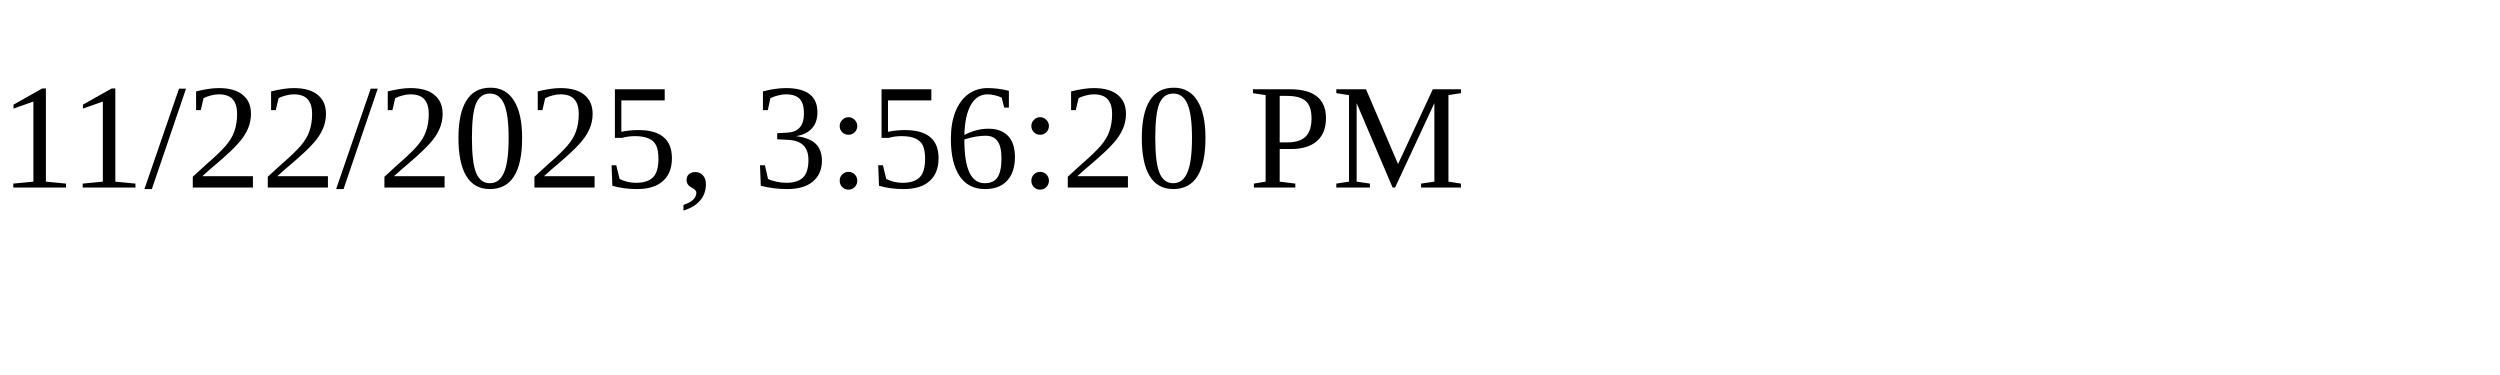
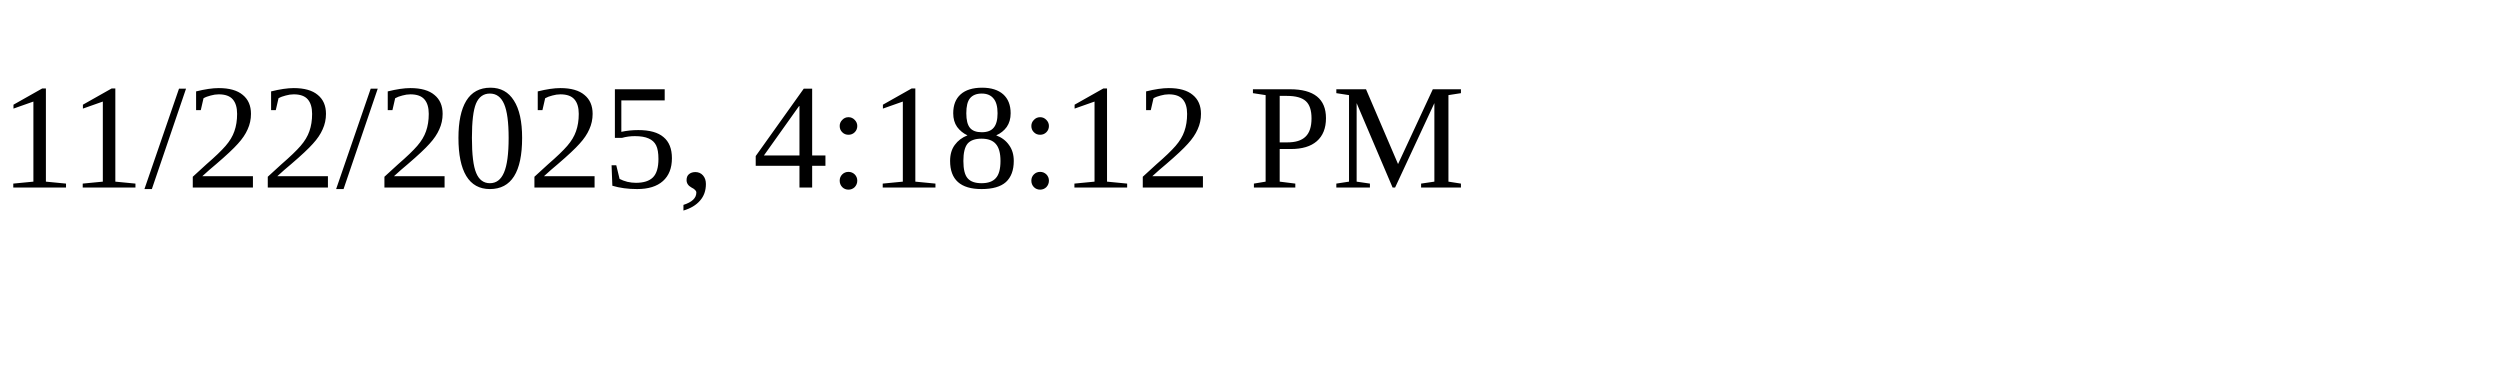
<svg xmlns="http://www.w3.org/2000/svg" height="30" width="200">
-   <text x="0" y="15">11/22/2025, 3:56:20 PM</text>
+   <text x="0" y="15">11/22/2025, 4:18:12 PM</text>
</svg>
